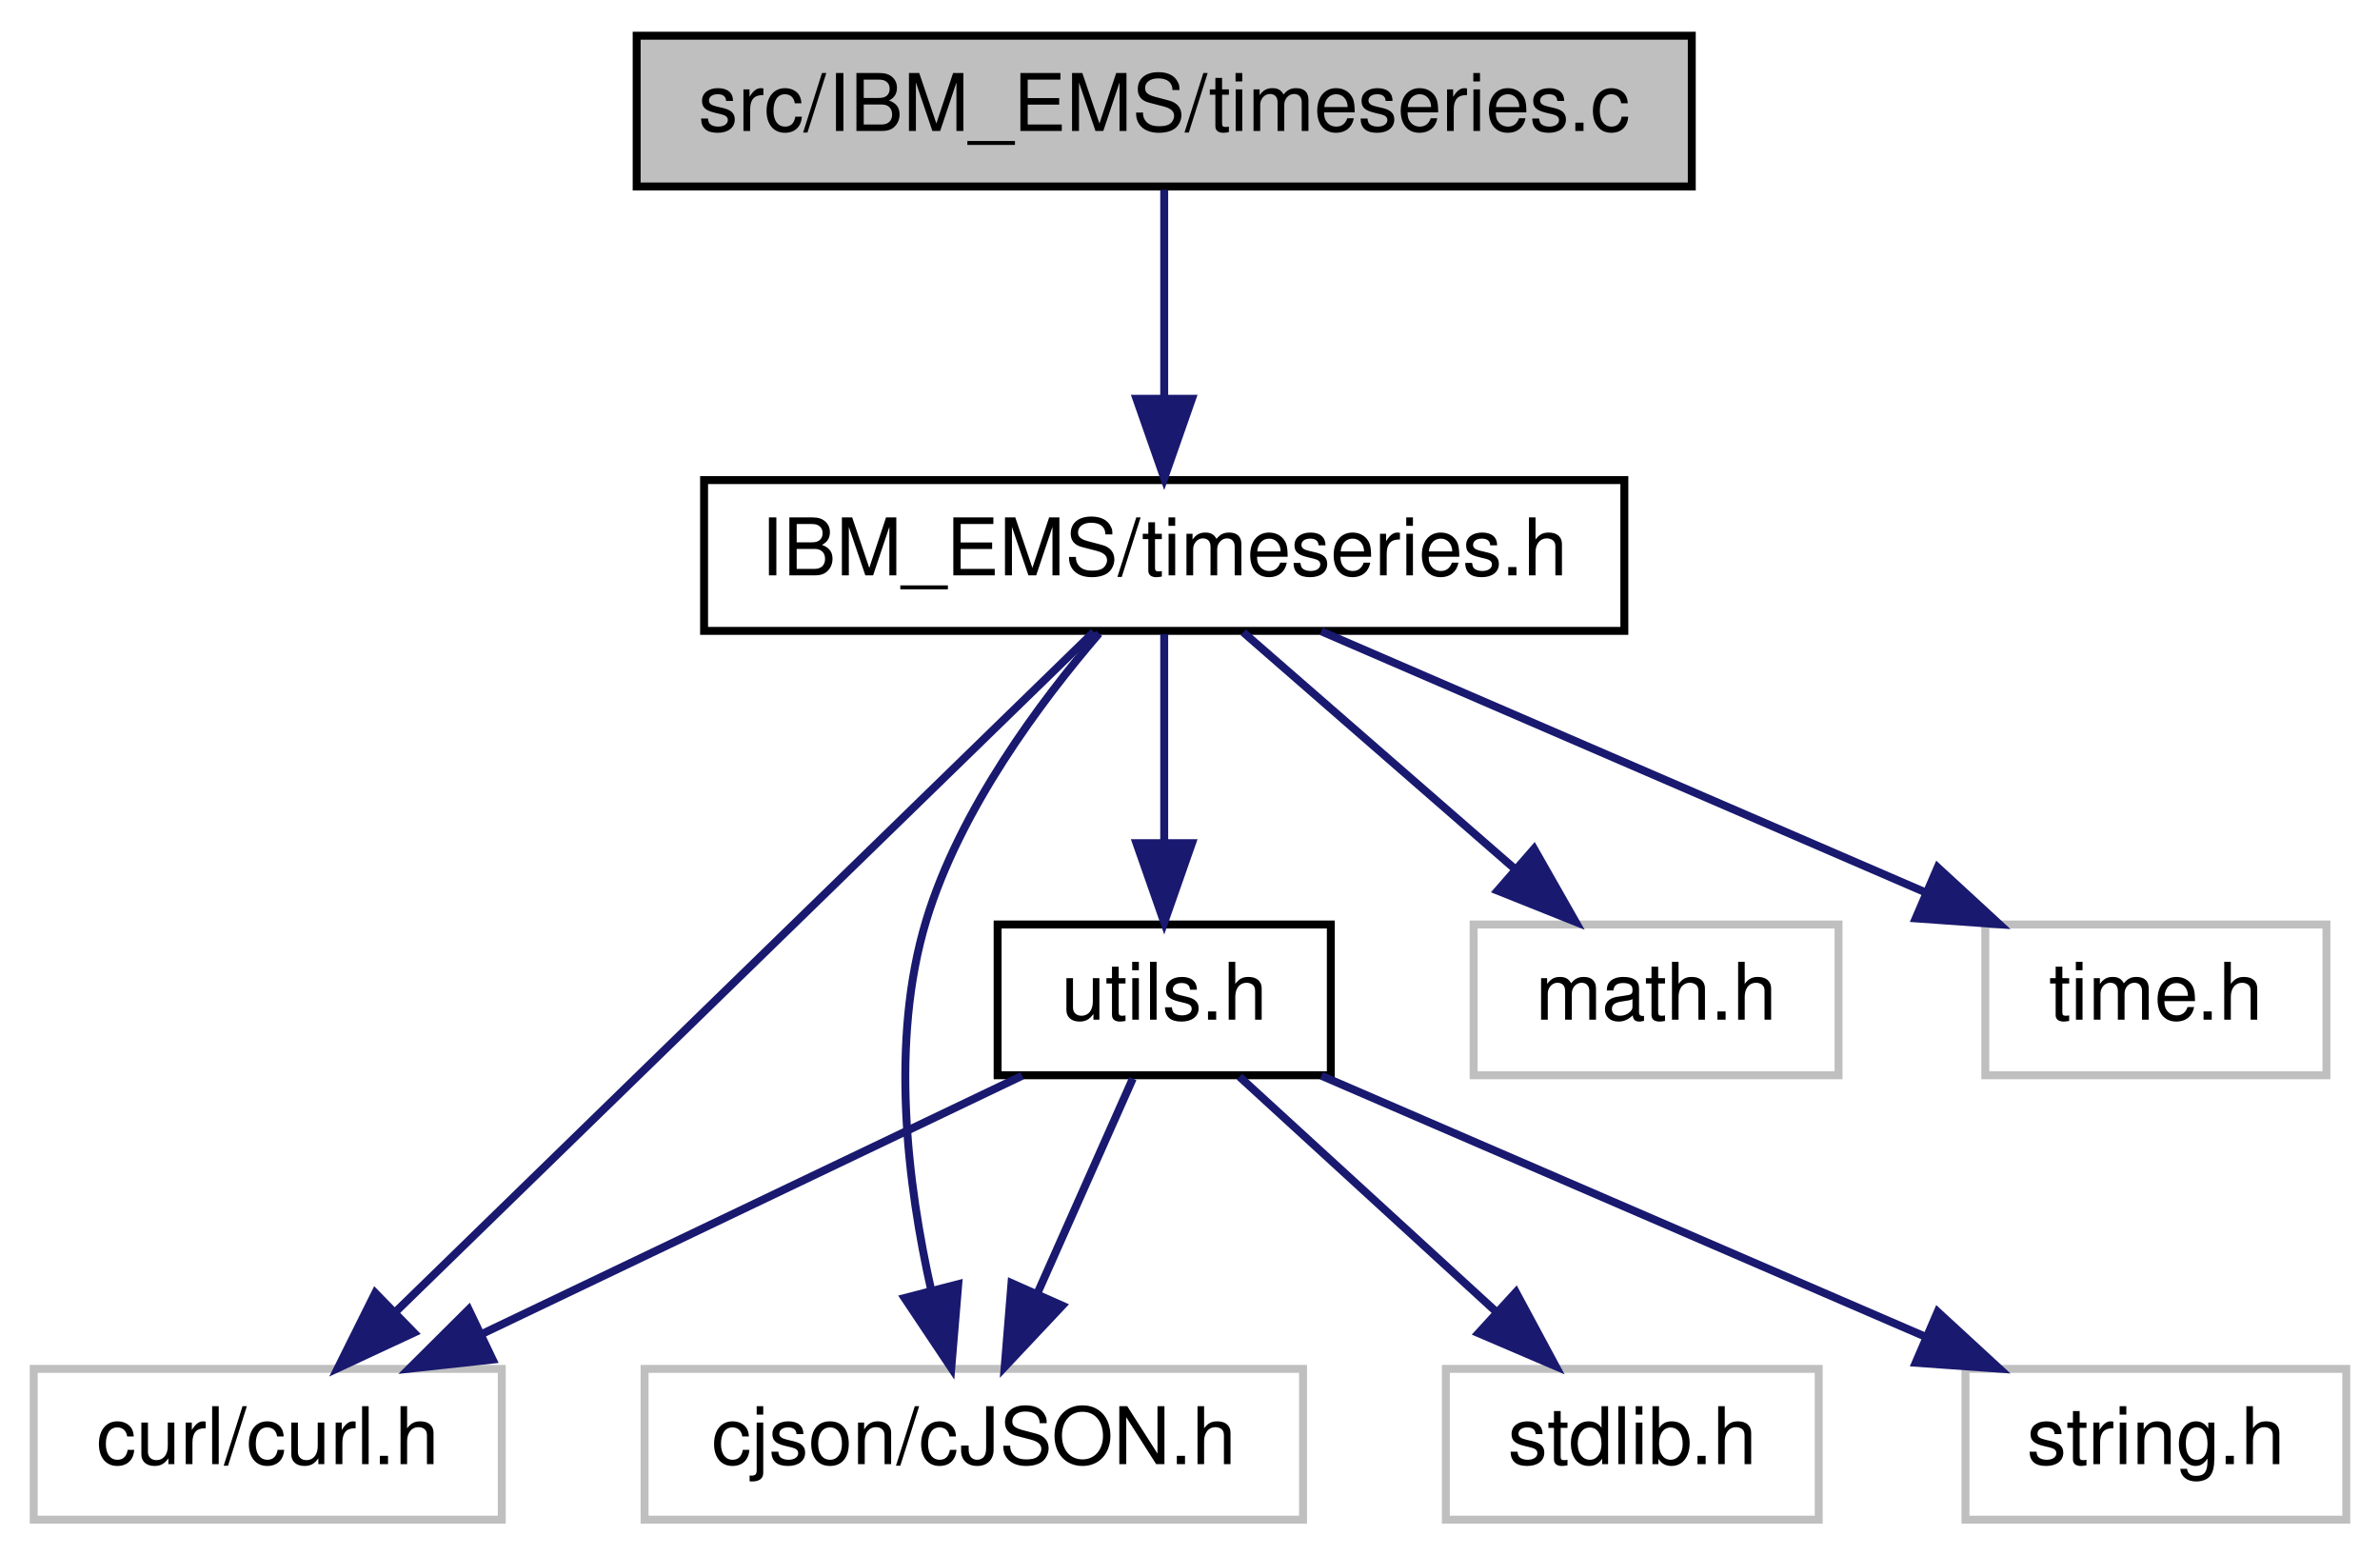
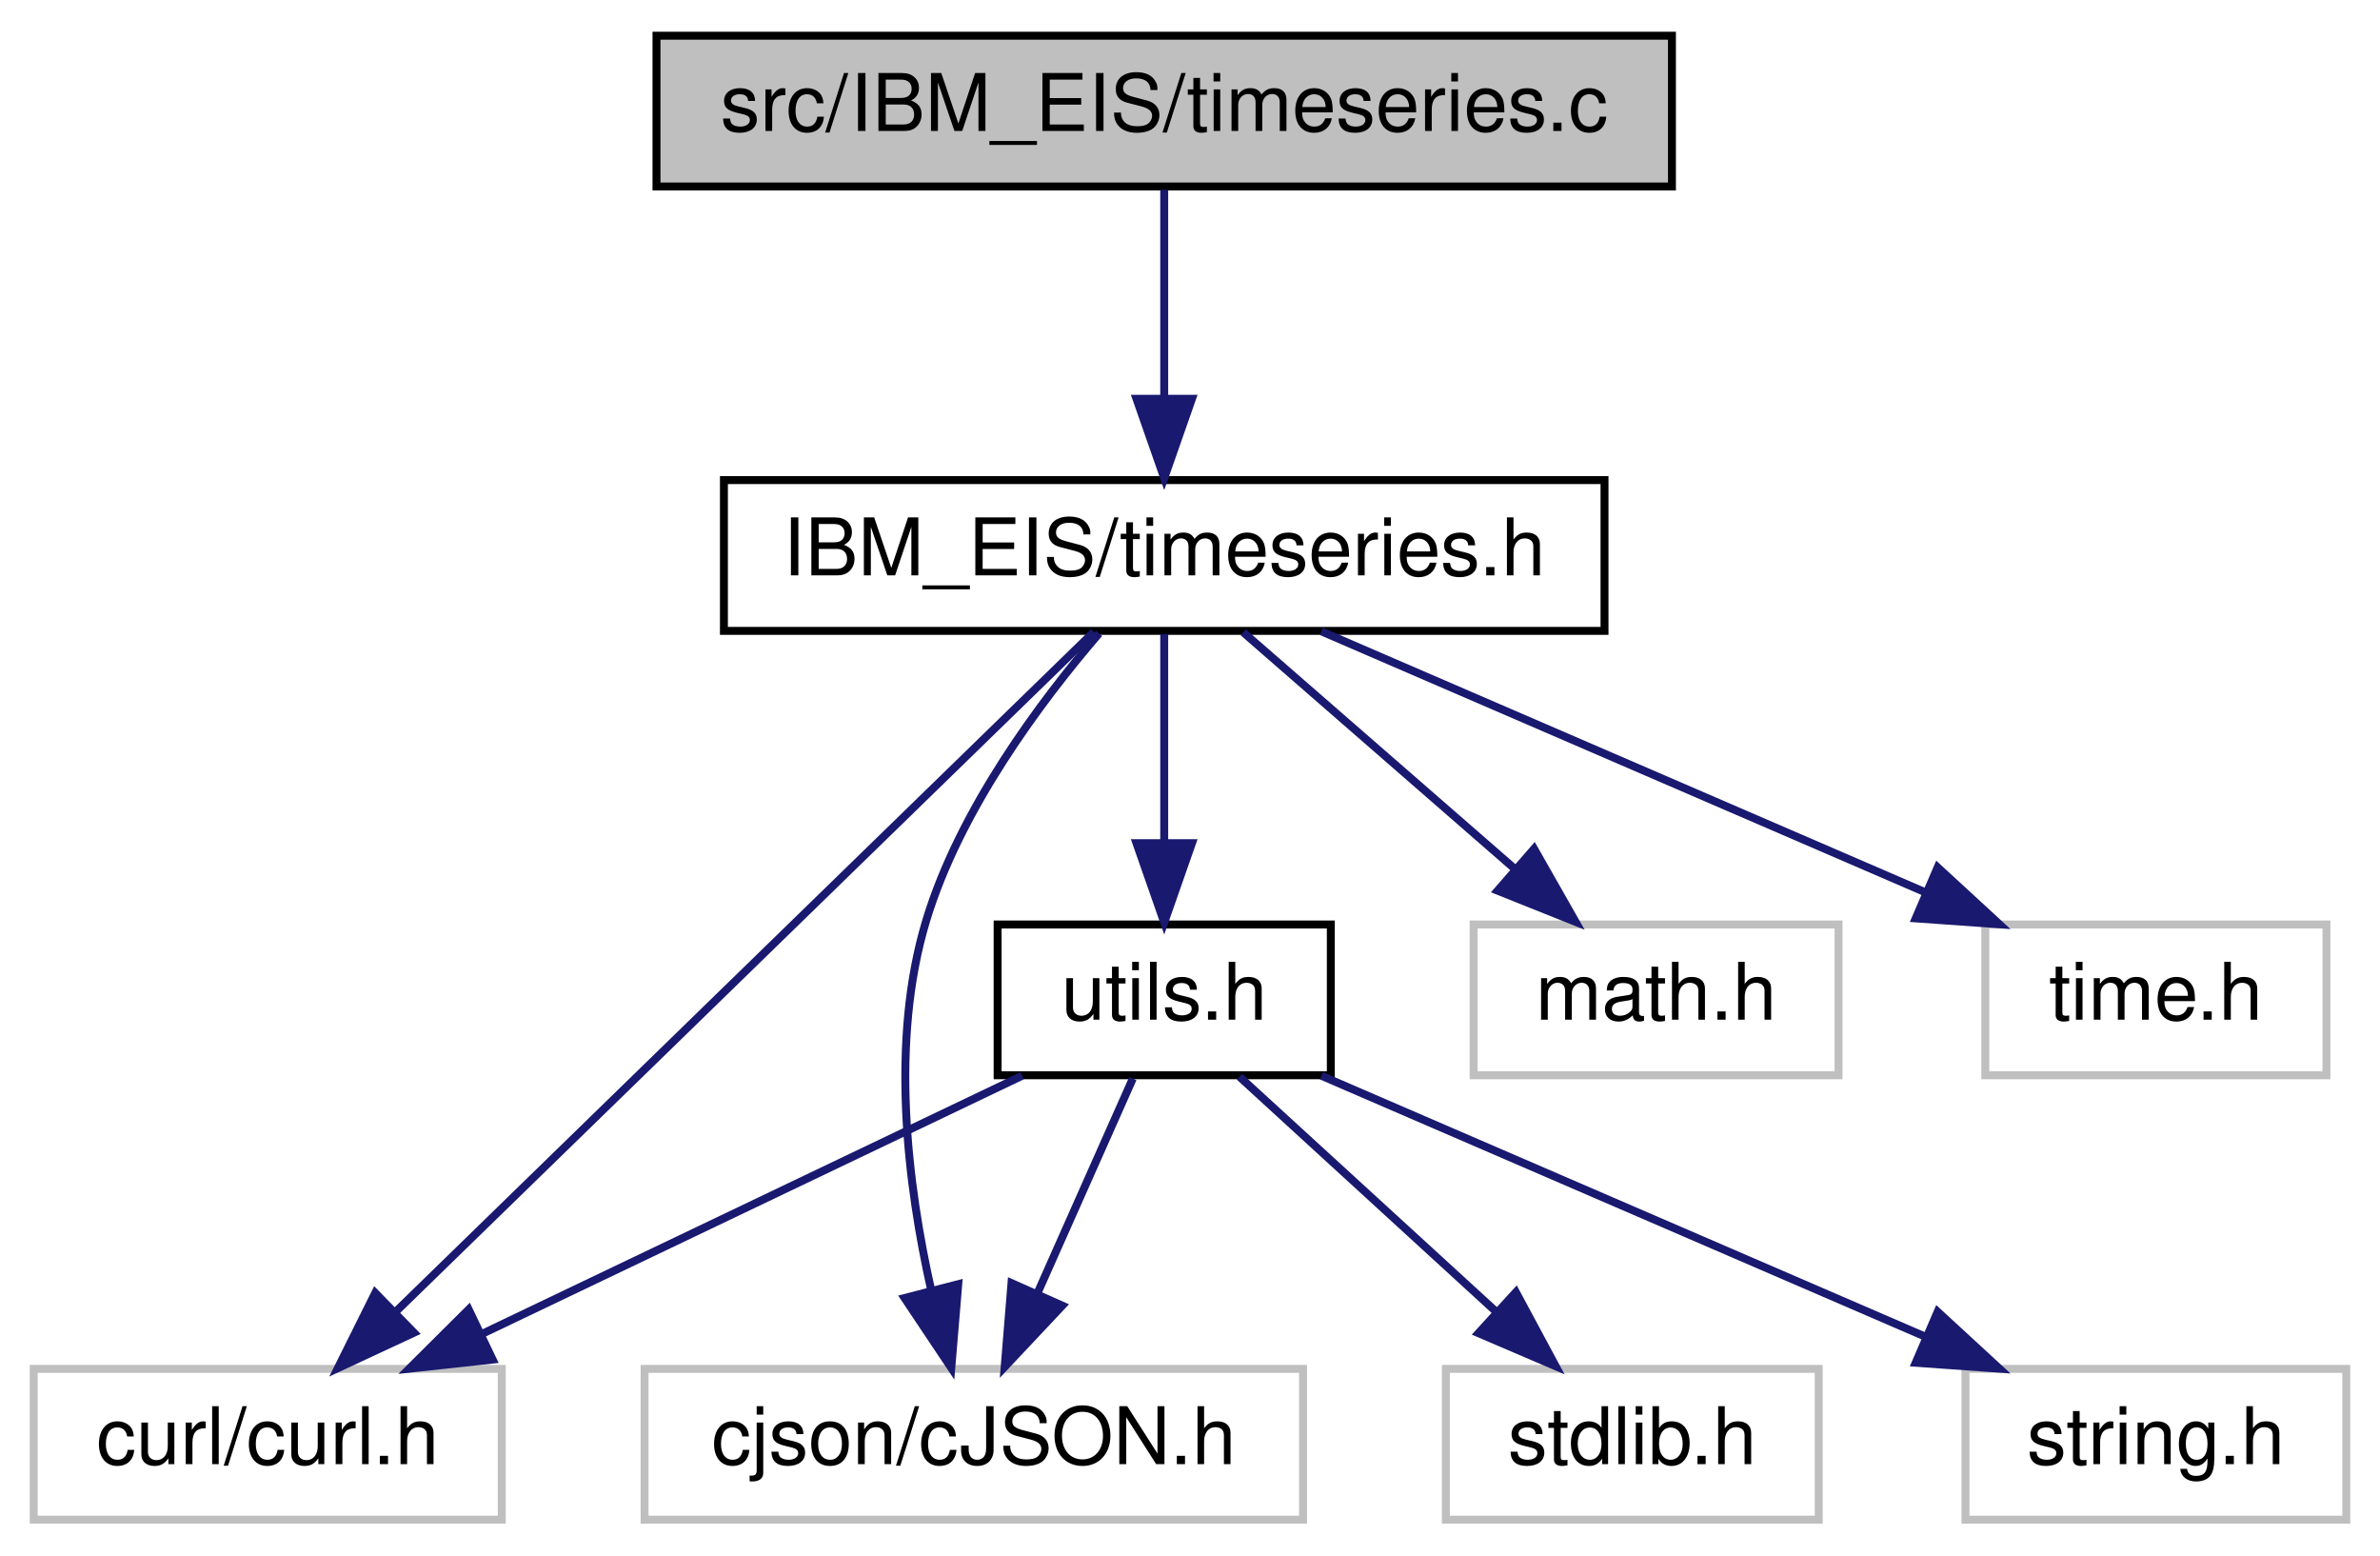
<svg xmlns="http://www.w3.org/2000/svg" xmlns:xlink="http://www.w3.org/1999/xlink" width="300pt" height="196pt" viewBox="0.00 0.00 299.50 196.00">
  <g id="graph0" class="graph" transform="scale(1 1) rotate(0) translate(4 192)">
    <g id="node1" class="node">
      <g id="a_node1">
        <a xlink:title=" ">
-           <polygon fill="#bfbfbf" stroke="black" points="76,-168.5 76,-187.5 209,-187.5 209,-168.5 76,-168.5" />
-           <text text-anchor="middle" x="142.5" y="-175.5" font-family="Helvetica,sans-Serif" font-size="10.00">src/IBM_EMS/timeseries.c</text>
+           <polygon fill="#bfbfbf" stroke="black" points="78.5,-168.5 78.5,-187.5 206.5,-187.5 206.5,-168.5 78.5,-168.5" />
+           <text text-anchor="middle" x="142.5" y="-175.5" font-family="Helvetica,sans-Serif" font-size="10.00">src/IBM_EIS/timeseries.c</text>
        </a>
      </g>
    </g>
    <g id="node2" class="node">
      <g id="a_node2">
        <a xlink:href="timeseries_8h.html" target="_top" xlink:title=" ">
-           <polygon fill="none" stroke="black" points="84.5,-112.5 84.5,-131.5 200.5,-131.5 200.5,-112.5 84.5,-112.5" />
-           <text text-anchor="middle" x="142.5" y="-119.5" font-family="Helvetica,sans-Serif" font-size="10.00">IBM_EMS/timeseries.h</text>
+           <polygon fill="none" stroke="black" points="87,-112.5 87,-131.5 198,-131.5 198,-112.5 87,-112.5" />
+           <text text-anchor="middle" x="142.5" y="-119.5" font-family="Helvetica,sans-Serif" font-size="10.00">IBM_EIS/timeseries.h</text>
        </a>
      </g>
    </g>
    <g id="edge1" class="edge">
      <path fill="none" stroke="midnightblue" d="M142.5,-168.08C142.5,-161.01 142.5,-150.86 142.5,-141.99" />
      <polygon fill="midnightblue" stroke="midnightblue" points="146,-141.75 142.5,-131.75 139,-141.75 146,-141.75" />
    </g>
    <g id="node3" class="node">
      <g id="a_node3">
        <a xlink:title=" ">
          <polygon fill="none" stroke="#bfbfbf" points="0,-0.5 0,-19.5 59,-19.5 59,-0.5 0,-0.5" />
          <text text-anchor="middle" x="29.5" y="-7.5" font-family="Helvetica,sans-Serif" font-size="10.00">curl/curl.h</text>
        </a>
      </g>
    </g>
    <g id="edge2" class="edge">
      <path fill="none" stroke="midnightblue" d="M133.63,-112.37C114.65,-93.89 69.86,-50.29 45.67,-26.74" />
      <polygon fill="midnightblue" stroke="midnightblue" points="47.93,-24.06 38.33,-19.59 43.05,-29.07 47.93,-24.06" />
    </g>
    <g id="node4" class="node">
      <g id="a_node4">
        <a xlink:title=" ">
          <polygon fill="none" stroke="#bfbfbf" points="77,-0.5 77,-19.5 160,-19.5 160,-0.5 77,-0.5" />
          <text text-anchor="middle" x="118.5" y="-7.5" font-family="Helvetica,sans-Serif" font-size="10.00">cjson/cJSON.h</text>
        </a>
      </g>
    </g>
    <g id="edge3" class="edge">
      <path fill="none" stroke="midnightblue" d="M134.29,-112.18C126.96,-103.66 116.74,-90.02 112.5,-76 107.88,-60.75 110.15,-42.64 113.13,-29.41" />
      <polygon fill="midnightblue" stroke="midnightblue" points="116.54,-30.18 115.66,-19.62 109.77,-28.43 116.54,-30.18" />
    </g>
    <g id="node5" class="node">
      <g id="a_node5">
        <a xlink:title=" ">
          <polygon fill="none" stroke="#bfbfbf" points="181.5,-56.5 181.5,-75.5 227.5,-75.5 227.5,-56.5 181.5,-56.5" />
          <text text-anchor="middle" x="204.5" y="-63.5" font-family="Helvetica,sans-Serif" font-size="10.00">math.h</text>
        </a>
      </g>
    </g>
    <g id="edge4" class="edge">
      <path fill="none" stroke="midnightblue" d="M152.46,-112.32C161.63,-104.34 175.44,-92.31 186.53,-82.65" />
      <polygon fill="midnightblue" stroke="midnightblue" points="189.12,-85.04 194.36,-75.83 184.52,-79.76 189.12,-85.04" />
    </g>
    <g id="node6" class="node">
      <g id="a_node6">
        <a xlink:title=" ">
          <polygon fill="none" stroke="#bfbfbf" points="246,-56.5 246,-75.5 289,-75.5 289,-56.5 246,-56.5" />
          <text text-anchor="middle" x="267.5" y="-63.5" font-family="Helvetica,sans-Serif" font-size="10.00">time.h</text>
        </a>
      </g>
    </g>
    <g id="edge5" class="edge">
      <path fill="none" stroke="midnightblue" d="M162.31,-112.44C182.79,-103.6 214.98,-89.69 238.36,-79.59" />
      <polygon fill="midnightblue" stroke="midnightblue" points="239.99,-82.7 247.79,-75.52 237.22,-76.27 239.99,-82.7" />
    </g>
    <g id="node7" class="node">
      <g id="a_node7">
        <a xlink:href="utils_8h.html" target="_top" xlink:title=" ">
          <polygon fill="none" stroke="black" points="121.5,-56.5 121.5,-75.5 163.5,-75.5 163.5,-56.5 121.5,-56.5" />
          <text text-anchor="middle" x="142.5" y="-63.5" font-family="Helvetica,sans-Serif" font-size="10.00">utils.h</text>
        </a>
      </g>
    </g>
    <g id="edge6" class="edge">
      <path fill="none" stroke="midnightblue" d="M142.5,-112.08C142.5,-105.01 142.5,-94.86 142.5,-85.99" />
      <polygon fill="midnightblue" stroke="midnightblue" points="146,-85.75 142.5,-75.75 139,-85.75 146,-85.75" />
    </g>
    <g id="edge9" class="edge">
      <path fill="none" stroke="midnightblue" d="M124.59,-56.44C106.25,-47.68 77.49,-33.94 56.41,-23.86" />
      <polygon fill="midnightblue" stroke="midnightblue" points="57.85,-20.67 47.32,-19.52 54.83,-26.99 57.85,-20.67" />
    </g>
    <g id="edge10" class="edge">
      <path fill="none" stroke="midnightblue" d="M138.54,-56.08C135.29,-48.77 130.58,-38.18 126.55,-29.1" />
      <polygon fill="midnightblue" stroke="midnightblue" points="129.65,-27.47 122.39,-19.75 123.25,-30.31 129.65,-27.47" />
    </g>
    <g id="node8" class="node">
      <g id="a_node8">
        <a xlink:title=" ">
          <polygon fill="none" stroke="#bfbfbf" points="178,-0.5 178,-19.5 225,-19.5 225,-0.5 178,-0.5" />
          <text text-anchor="middle" x="201.5" y="-7.5" font-family="Helvetica,sans-Serif" font-size="10.00">stdlib.h</text>
        </a>
      </g>
    </g>
    <g id="edge7" class="edge">
      <path fill="none" stroke="midnightblue" d="M151.98,-56.32C160.7,-48.34 173.84,-36.31 184.4,-26.65" />
      <polygon fill="midnightblue" stroke="midnightblue" points="186.83,-29.17 191.85,-19.83 182.11,-24 186.83,-29.17" />
    </g>
    <g id="node9" class="node">
      <g id="a_node9">
        <a xlink:title=" ">
          <polygon fill="none" stroke="#bfbfbf" points="243.5,-0.5 243.5,-19.5 291.5,-19.5 291.5,-0.5 243.5,-0.5" />
          <text text-anchor="middle" x="267.5" y="-7.5" font-family="Helvetica,sans-Serif" font-size="10.00">string.h</text>
        </a>
      </g>
    </g>
    <g id="edge8" class="edge">
      <path fill="none" stroke="midnightblue" d="M162.31,-56.44C182.79,-47.6 214.98,-33.69 238.36,-23.59" />
      <polygon fill="midnightblue" stroke="midnightblue" points="239.99,-26.7 247.79,-19.52 237.22,-20.27 239.99,-26.7" />
    </g>
  </g>
</svg>
